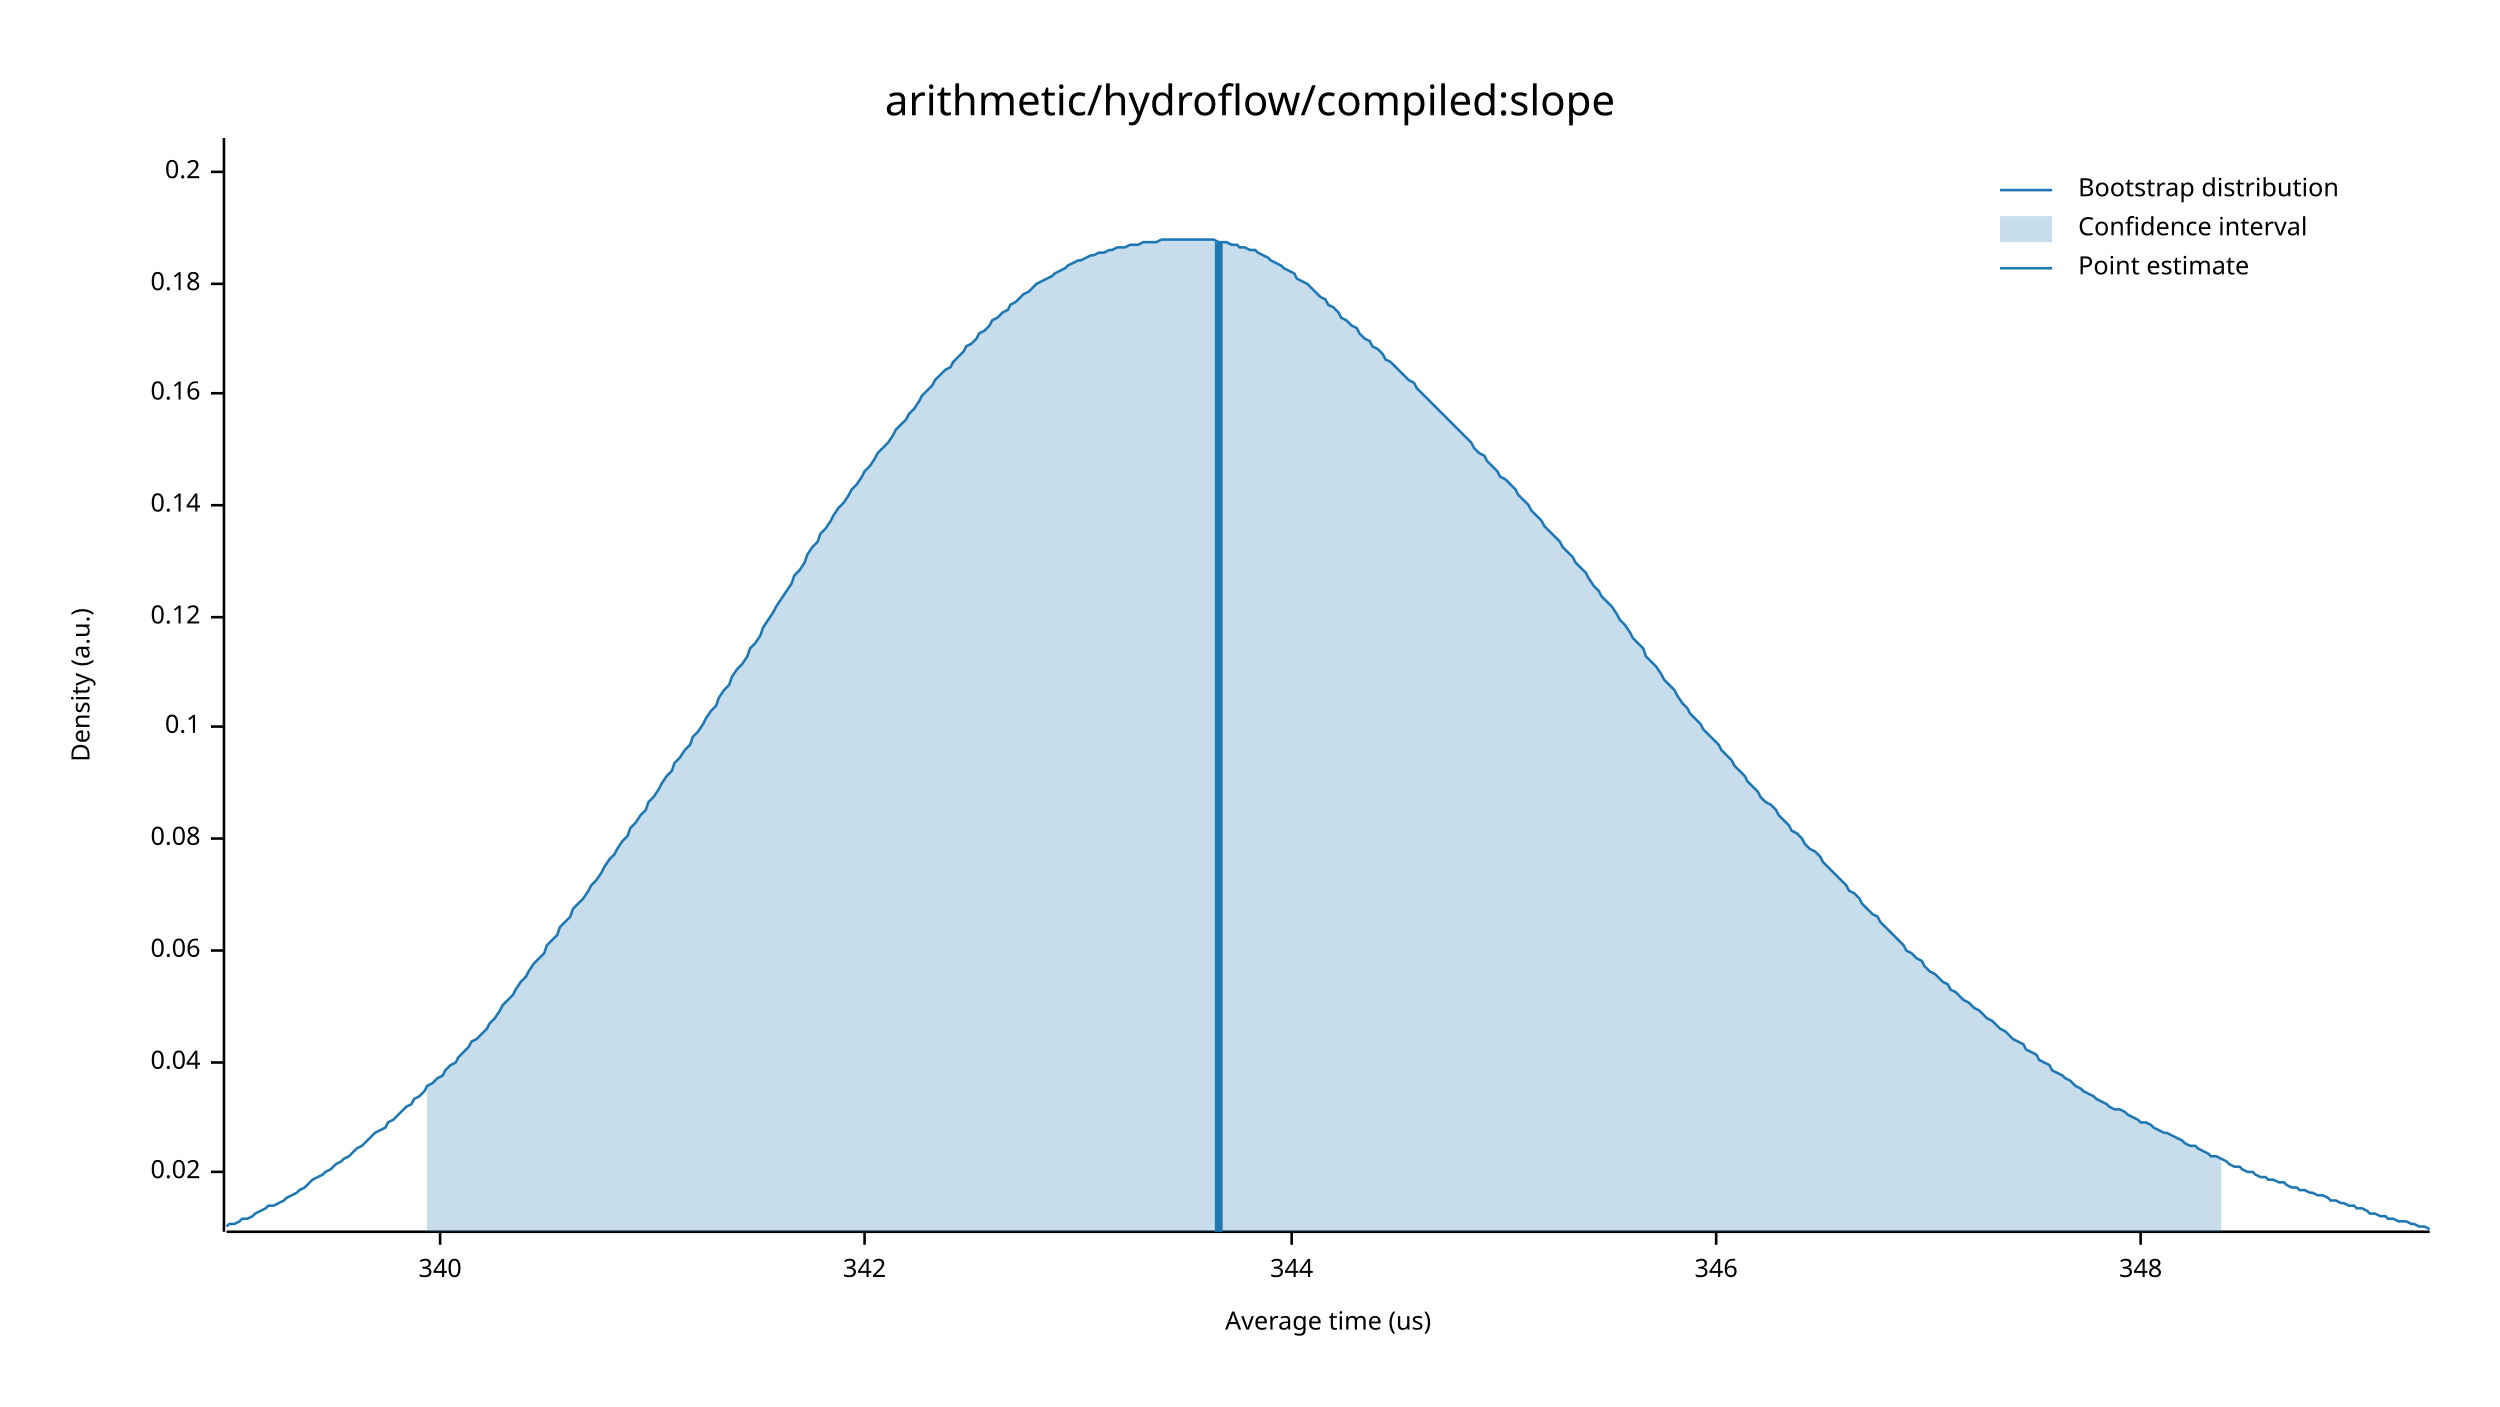
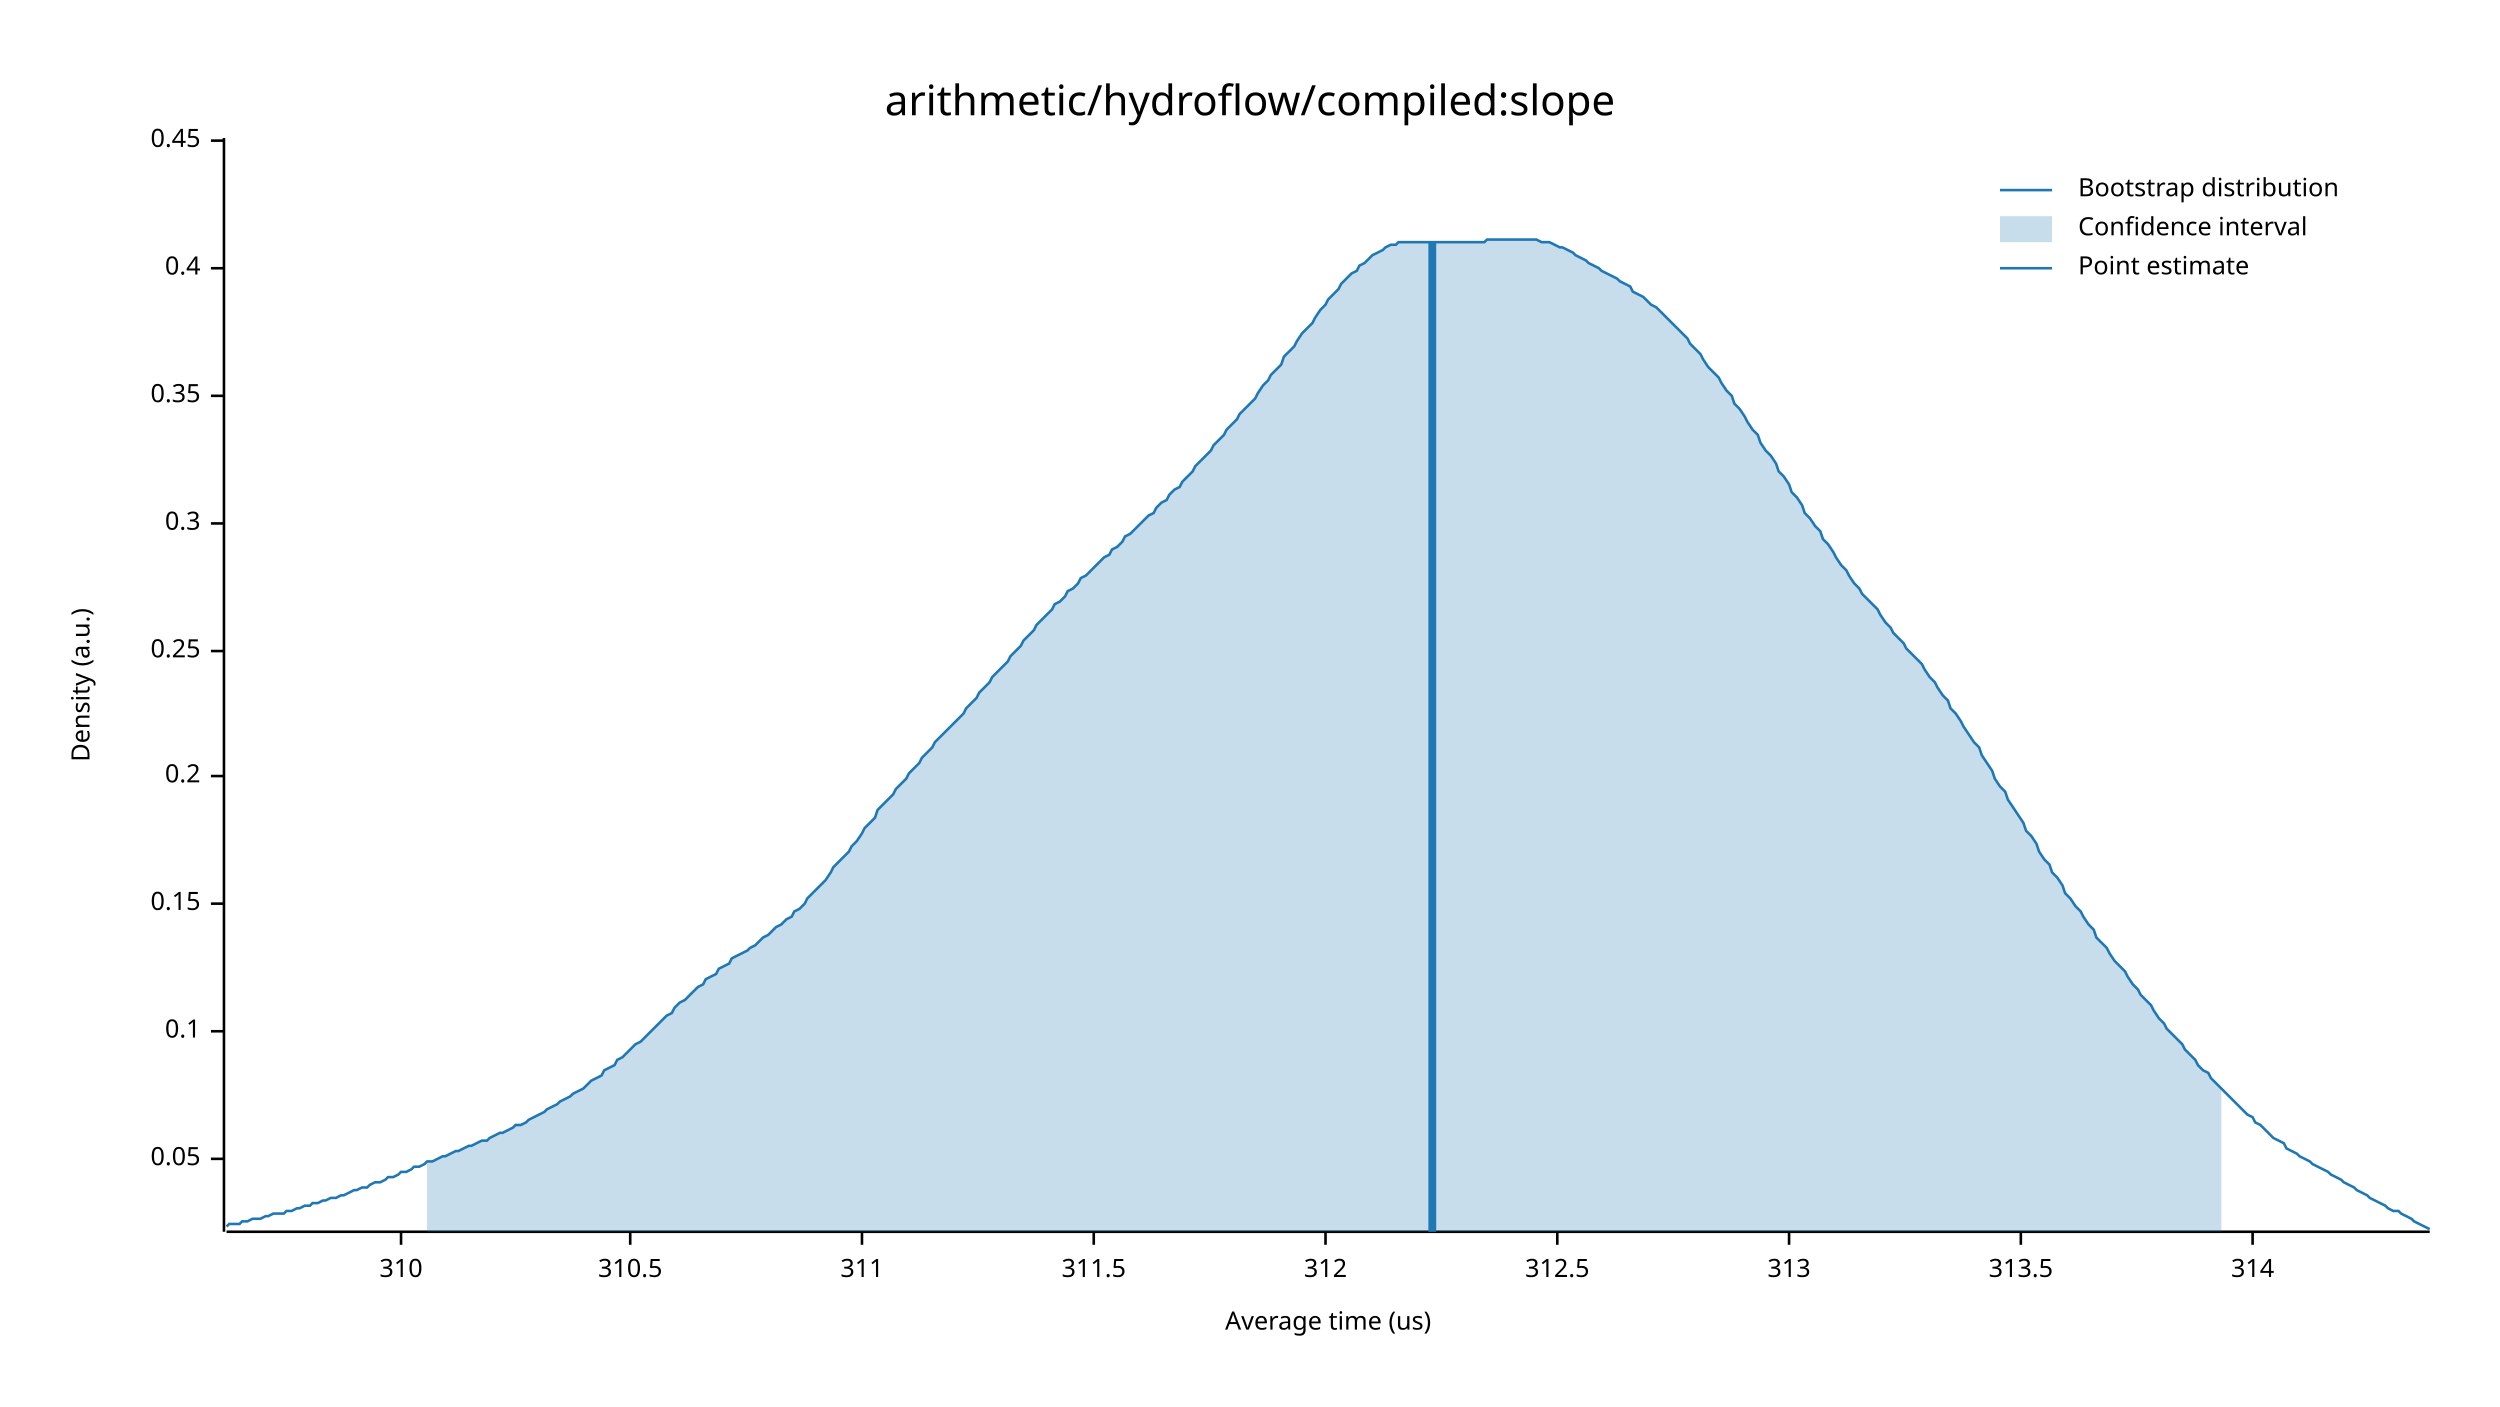
<svg xmlns="http://www.w3.org/2000/svg" width="960" height="540" viewBox="0 0 960 540">
  <text x="480" y="32" dy="0.76em" text-anchor="middle" font-family="sans-serif" font-size="16.129" opacity="1" fill="#000000">
arithmetic/hydroflow/compiled:slope
</text>
  <text x="27" y="263" dy="0.76em" text-anchor="middle" font-family="sans-serif" font-size="9.677" opacity="1" fill="#000000" transform="rotate(270, 27, 263)">
Density (a.u.)
</text>
  <text x="510" y="513" dy="-0.5ex" text-anchor="middle" font-family="sans-serif" font-size="9.677" opacity="1" fill="#000000">
Average time (us)
</text>
  <polyline fill="none" opacity="1" stroke="#000000" stroke-width="1" points="86,53 86,473 " />
-   <text x="77" y="450" dy="0.5ex" text-anchor="end" font-family="sans-serif" font-size="9.677" opacity="1" fill="#000000">
- 0.02
+   <text x="77" y="445" dy="0.5ex" text-anchor="end" font-family="sans-serif" font-size="9.677" opacity="1" fill="#000000">
+ 0.05
</text>
-   <polyline fill="none" opacity="1" stroke="#000000" stroke-width="1" points="81,450 86,450 " />
-   <text x="77" y="408" dy="0.5ex" text-anchor="end" font-family="sans-serif" font-size="9.677" opacity="1" fill="#000000">
- 0.04
- </text>
-   <polyline fill="none" opacity="1" stroke="#000000" stroke-width="1" points="81,408 86,408 " />
-   <text x="77" y="365" dy="0.5ex" text-anchor="end" font-family="sans-serif" font-size="9.677" opacity="1" fill="#000000">
- 0.06
- </text>
-   <polyline fill="none" opacity="1" stroke="#000000" stroke-width="1" points="81,365 86,365 " />
-   <text x="77" y="322" dy="0.5ex" text-anchor="end" font-family="sans-serif" font-size="9.677" opacity="1" fill="#000000">
- 0.08
- </text>
-   <polyline fill="none" opacity="1" stroke="#000000" stroke-width="1" points="81,322 86,322 " />
-   <text x="77" y="279" dy="0.5ex" text-anchor="end" font-family="sans-serif" font-size="9.677" opacity="1" fill="#000000">
+   <polyline fill="none" opacity="1" stroke="#000000" stroke-width="1" points="81,445 86,445 " />
+   <text x="77" y="396" dy="0.5ex" text-anchor="end" font-family="sans-serif" font-size="9.677" opacity="1" fill="#000000">
0.1
</text>
-   <polyline fill="none" opacity="1" stroke="#000000" stroke-width="1" points="81,279 86,279 " />
-   <text x="77" y="237" dy="0.5ex" text-anchor="end" font-family="sans-serif" font-size="9.677" opacity="1" fill="#000000">
- 0.12
+   <polyline fill="none" opacity="1" stroke="#000000" stroke-width="1" points="81,396 86,396 " />
+   <text x="77" y="347" dy="0.5ex" text-anchor="end" font-family="sans-serif" font-size="9.677" opacity="1" fill="#000000">
+ 0.15
</text>
-   <polyline fill="none" opacity="1" stroke="#000000" stroke-width="1" points="81,237 86,237 " />
-   <text x="77" y="194" dy="0.5ex" text-anchor="end" font-family="sans-serif" font-size="9.677" opacity="1" fill="#000000">
- 0.14
- </text>
-   <polyline fill="none" opacity="1" stroke="#000000" stroke-width="1" points="81,194 86,194 " />
-   <text x="77" y="151" dy="0.5ex" text-anchor="end" font-family="sans-serif" font-size="9.677" opacity="1" fill="#000000">
- 0.16
- </text>
-   <polyline fill="none" opacity="1" stroke="#000000" stroke-width="1" points="81,151 86,151 " />
-   <text x="77" y="109" dy="0.5ex" text-anchor="end" font-family="sans-serif" font-size="9.677" opacity="1" fill="#000000">
- 0.18
- </text>
-   <polyline fill="none" opacity="1" stroke="#000000" stroke-width="1" points="81,109 86,109 " />
-   <text x="77" y="66" dy="0.5ex" text-anchor="end" font-family="sans-serif" font-size="9.677" opacity="1" fill="#000000">
+   <polyline fill="none" opacity="1" stroke="#000000" stroke-width="1" points="81,347 86,347 " />
+   <text x="77" y="298" dy="0.5ex" text-anchor="end" font-family="sans-serif" font-size="9.677" opacity="1" fill="#000000">
0.2
</text>
-   <polyline fill="none" opacity="1" stroke="#000000" stroke-width="1" points="81,66 86,66 " />
+   <polyline fill="none" opacity="1" stroke="#000000" stroke-width="1" points="81,298 86,298 " />
+   <text x="77" y="250" dy="0.5ex" text-anchor="end" font-family="sans-serif" font-size="9.677" opacity="1" fill="#000000">
+ 0.25
+ </text>
+   <polyline fill="none" opacity="1" stroke="#000000" stroke-width="1" points="81,250 86,250 " />
+   <text x="77" y="201" dy="0.5ex" text-anchor="end" font-family="sans-serif" font-size="9.677" opacity="1" fill="#000000">
+ 0.3
+ </text>
+   <polyline fill="none" opacity="1" stroke="#000000" stroke-width="1" points="81,201 86,201 " />
+   <text x="77" y="152" dy="0.5ex" text-anchor="end" font-family="sans-serif" font-size="9.677" opacity="1" fill="#000000">
+ 0.35
+ </text>
+   <polyline fill="none" opacity="1" stroke="#000000" stroke-width="1" points="81,152 86,152 " />
+   <text x="77" y="103" dy="0.5ex" text-anchor="end" font-family="sans-serif" font-size="9.677" opacity="1" fill="#000000">
+ 0.4
+ </text>
+   <polyline fill="none" opacity="1" stroke="#000000" stroke-width="1" points="81,103 86,103 " />
+   <text x="77" y="54" dy="0.5ex" text-anchor="end" font-family="sans-serif" font-size="9.677" opacity="1" fill="#000000">
+ 0.45
+ </text>
+   <polyline fill="none" opacity="1" stroke="#000000" stroke-width="1" points="81,54 86,54 " />
  <polyline fill="none" opacity="1" stroke="#000000" stroke-width="1" points="87,473 933,473 " />
-   <text x="169" y="483" dy="0.76em" text-anchor="middle" font-family="sans-serif" font-size="9.677" opacity="1" fill="#000000">
- 340
+   <text x="154" y="483" dy="0.76em" text-anchor="middle" font-family="sans-serif" font-size="9.677" opacity="1" fill="#000000">
+ 310
</text>
-   <polyline fill="none" opacity="1" stroke="#000000" stroke-width="1" points="169,473 169,478 " />
-   <text x="332" y="483" dy="0.76em" text-anchor="middle" font-family="sans-serif" font-size="9.677" opacity="1" fill="#000000">
- 342
+   <polyline fill="none" opacity="1" stroke="#000000" stroke-width="1" points="154,473 154,478 " />
+   <text x="242" y="483" dy="0.76em" text-anchor="middle" font-family="sans-serif" font-size="9.677" opacity="1" fill="#000000">
+ 310.5
</text>
-   <polyline fill="none" opacity="1" stroke="#000000" stroke-width="1" points="332,473 332,478 " />
-   <text x="496" y="483" dy="0.76em" text-anchor="middle" font-family="sans-serif" font-size="9.677" opacity="1" fill="#000000">
- 344
+   <polyline fill="none" opacity="1" stroke="#000000" stroke-width="1" points="242,473 242,478 " />
+   <text x="331" y="483" dy="0.76em" text-anchor="middle" font-family="sans-serif" font-size="9.677" opacity="1" fill="#000000">
+ 311
</text>
-   <polyline fill="none" opacity="1" stroke="#000000" stroke-width="1" points="496,473 496,478 " />
-   <text x="659" y="483" dy="0.76em" text-anchor="middle" font-family="sans-serif" font-size="9.677" opacity="1" fill="#000000">
- 346
+   <polyline fill="none" opacity="1" stroke="#000000" stroke-width="1" points="331,473 331,478 " />
+   <text x="420" y="483" dy="0.76em" text-anchor="middle" font-family="sans-serif" font-size="9.677" opacity="1" fill="#000000">
+ 311.5
</text>
-   <polyline fill="none" opacity="1" stroke="#000000" stroke-width="1" points="659,473 659,478 " />
-   <text x="822" y="483" dy="0.76em" text-anchor="middle" font-family="sans-serif" font-size="9.677" opacity="1" fill="#000000">
- 348
+   <polyline fill="none" opacity="1" stroke="#000000" stroke-width="1" points="420,473 420,478 " />
+   <text x="509" y="483" dy="0.76em" text-anchor="middle" font-family="sans-serif" font-size="9.677" opacity="1" fill="#000000">
+ 312
</text>
-   <polyline fill="none" opacity="1" stroke="#000000" stroke-width="1" points="822,473 822,478 " />
-   <polyline fill="none" opacity="1" stroke="#1F78B4" stroke-width="1" points="87,471 88,470 90,470 92,469 93,468 95,468 97,467 98,466 100,465 102,464 103,463 105,463 107,462 109,461 110,460 112,459 114,458 115,457 117,456 119,454 120,453 122,452 124,451 125,450 127,449 129,447 131,446 132,445 134,444 136,442 137,441 139,440 141,438 142,437 144,435 146,434 148,433 149,431 151,430 153,428 154,427 156,425 158,424 159,422 161,421 163,419 164,417 166,416 168,414 170,413 171,411 173,409 175,408 176,406 178,404 180,402 181,400 183,399 185,397 187,395 188,393 190,391 192,388 193,386 195,384 197,382 198,380 200,377 202,375 203,373 205,370 207,368 209,366 210,363 212,361 214,359 215,356 217,354 219,352 220,349 222,347 224,345 226,342 227,340 229,338 231,335 232,333 234,330 236,328 237,326 239,323 241,321 242,318 244,316 246,313 248,311 249,308 251,306 253,303 254,301 256,298 258,296 259,293 261,291 263,288 265,286 266,283 268,281 270,278 271,276 273,273 275,271 276,268 278,265 280,263 281,260 283,257 285,255 287,252 288,249 290,247 292,244 293,241 295,238 297,235 298,233 300,230 302,227 304,224 305,221 307,219 309,216 310,213 312,210 314,208 315,205 317,203 319,200 320,198 322,195 324,193 326,190 327,188 329,186 331,183 332,181 334,179 336,176 337,174 339,172 341,170 343,167 344,165 346,163 348,161 349,159 351,157 353,154 354,152 356,150 358,148 359,146 361,144 363,142 365,141 366,139 368,137 370,135 371,133 373,132 375,130 376,128 378,127 380,125 381,123 383,122 385,120 387,119 388,117 390,116 392,114 393,113 395,112 397,110 398,109 400,108 402,107 404,106 405,105 407,104 409,103 410,102 412,101 414,100 415,100 417,99 419,98 420,98 422,97 424,97 426,96 427,96 429,95 431,95 432,95 434,94 436,94 437,94 439,93 441,93 443,93 444,93 446,92 448,92 449,92 451,92 453,92 454,92 456,92 458,92 459,92 461,92 463,92 465,92 466,92 468,93 470,93 471,93 473,94 475,94 476,95 478,95 480,96 482,96 483,97 485,98 487,99 488,100 490,101 492,102 493,103 495,104 497,105 498,107 500,108 502,109 504,111 505,112 507,114 509,115 510,117 512,118 514,120 515,122 517,123 519,125 521,126 522,128 524,130 526,131 527,133 529,134 531,136 532,138 534,139 536,141 537,142 539,144 541,146 543,147 544,149 546,151 548,153 549,154 551,156 553,158 554,159 556,161 558,163 560,165 561,166 563,168 565,170 566,172 568,174 570,175 571,177 573,179 575,181 576,183 578,184 580,186 582,188 583,190 585,192 587,194 588,196 590,198 592,200 593,202 595,204 597,206 599,208 600,210 602,212 604,214 605,216 607,218 609,220 610,222 612,225 614,227 615,229 617,231 619,233 621,236 622,238 624,240 626,243 627,245 629,247 631,249 632,252 634,254 636,256 638,259 639,261 641,263 643,265 644,267 646,270 648,272 649,274 651,276 653,278 654,280 656,282 658,284 660,286 661,288 663,290 665,292 666,294 668,296 670,298 671,300 673,302 675,304 676,306 678,308 680,309 682,311 683,313 685,315 687,317 688,319 690,320 692,322 693,324 695,326 697,327 699,329 700,331 702,333 704,335 705,336 707,338 709,340 710,342 712,343 714,345 715,347 717,349 719,351 721,352 722,354 724,356 726,358 727,359 729,361 731,363 732,365 734,366 736,368 738,369 739,371 741,373 743,374 744,375 746,377 748,378 749,380 751,381 753,383 754,384 756,385 758,387 760,388 761,389 763,391 765,392 766,393 768,395 770,396 771,397 773,399 775,400 777,401 778,403 780,404 782,405 783,407 785,408 787,409 788,411 790,412 792,413 793,414 795,415 797,417 799,418 800,419 802,420 804,421 805,422 807,423 809,424 810,425 812,426 814,426 816,427 817,428 819,429 821,430 822,431 824,431 826,432 827,433 829,434 831,435 832,435 834,436 836,437 838,438 839,439 841,440 843,440 844,441 846,442 848,443 849,444 851,444 853,445 855,446 856,447 858,448 860,448 861,449 863,450 865,450 866,451 868,452 870,452 871,453 873,453 875,454 877,454 878,455 880,456 882,456 883,457 885,457 887,458 888,458 890,459 892,459 894,460 895,461 897,461 899,462 900,462 902,463 904,463 905,464 907,464 909,465 910,466 912,466 914,467 916,467 917,468 919,468 921,469 922,469 924,469 926,470 927,470 929,471 931,471 933,472 " />
-   <polygon opacity="0.25" fill="#1F78B4" points="164,417 166,416 168,414 170,413 171,411 173,409 175,408 176,406 178,404 180,402 181,400 183,399 185,397 187,395 188,393 190,391 192,388 193,386 195,384 197,382 198,380 200,377 202,375 203,373 205,370 207,368 209,366 210,363 212,361 214,359 215,356 217,354 219,352 220,349 222,347 224,345 226,342 227,340 229,338 231,335 232,333 234,330 236,328 237,326 239,323 241,321 242,318 244,316 246,313 248,311 249,308 251,306 253,303 254,301 256,298 258,296 259,293 261,291 263,288 265,286 266,283 268,281 270,278 271,276 273,273 275,271 276,268 278,265 280,263 281,260 283,257 285,255 287,252 288,249 290,247 292,244 293,241 295,238 297,235 298,233 300,230 302,227 304,224 305,221 307,219 309,216 310,213 312,210 314,208 315,205 317,203 319,200 320,198 322,195 324,193 326,190 327,188 329,186 331,183 332,181 334,179 336,176 337,174 339,172 341,170 343,167 344,165 346,163 348,161 349,159 351,157 353,154 354,152 356,150 358,148 359,146 361,144 363,142 365,141 366,139 368,137 370,135 371,133 373,132 375,130 376,128 378,127 380,125 381,123 383,122 385,120 387,119 388,117 390,116 392,114 393,113 395,112 397,110 398,109 400,108 402,107 404,106 405,105 407,104 409,103 410,102 412,101 414,100 415,100 417,99 419,98 420,98 422,97 424,97 426,96 427,96 429,95 431,95 432,95 434,94 436,94 437,94 439,93 441,93 443,93 444,93 446,92 448,92 449,92 451,92 453,92 454,92 456,92 458,92 459,92 461,92 463,92 465,92 466,92 468,93 470,93 471,93 473,94 475,94 476,95 478,95 480,96 482,96 483,97 485,98 487,99 488,100 490,101 492,102 493,103 495,104 497,105 498,107 500,108 502,109 504,111 505,112 507,114 509,115 510,117 512,118 514,120 515,122 517,123 519,125 521,126 522,128 524,130 526,131 527,133 529,134 531,136 532,138 534,139 536,141 537,142 539,144 541,146 543,147 544,149 546,151 548,153 549,154 551,156 553,158 554,159 556,161 558,163 560,165 561,166 563,168 565,170 566,172 568,174 570,175 571,177 573,179 575,181 576,183 578,184 580,186 582,188 583,190 585,192 587,194 588,196 590,198 592,200 593,202 595,204 597,206 599,208 600,210 602,212 604,214 605,216 607,218 609,220 610,222 612,225 614,227 615,229 617,231 619,233 621,236 622,238 624,240 626,243 627,245 629,247 631,249 632,252 634,254 636,256 638,259 639,261 641,263 643,265 644,267 646,270 648,272 649,274 651,276 653,278 654,280 656,282 658,284 660,286 661,288 663,290 665,292 666,294 668,296 670,298 671,300 673,302 675,304 676,306 678,308 680,309 682,311 683,313 685,315 687,317 688,319 690,320 692,322 693,324 695,326 697,327 699,329 700,331 702,333 704,335 705,336 707,338 709,340 710,342 712,343 714,345 715,347 717,349 719,351 721,352 722,354 724,356 726,358 727,359 729,361 731,363 732,365 734,366 736,368 738,369 739,371 741,373 743,374 744,375 746,377 748,378 749,380 751,381 753,383 754,384 756,385 758,387 760,388 761,389 763,391 765,392 766,393 768,395 770,396 771,397 773,399 775,400 777,401 778,403 780,404 782,405 783,407 785,408 787,409 788,411 790,412 792,413 793,414 795,415 797,417 799,418 800,419 802,420 804,421 805,422 807,423 809,424 810,425 812,426 814,426 816,427 817,428 819,429 821,430 822,431 824,431 826,432 827,433 829,434 831,435 832,435 834,436 836,437 838,438 839,439 841,440 843,440 844,441 846,442 848,443 849,444 851,444 853,445 853,473 164,473 " />
-   <polyline fill="none" opacity="1" stroke="#1F78B4" stroke-width="3" points="468,473 468,93 " />
+   <polyline fill="none" opacity="1" stroke="#000000" stroke-width="1" points="509,473 509,478 " />
+   <text x="598" y="483" dy="0.76em" text-anchor="middle" font-family="sans-serif" font-size="9.677" opacity="1" fill="#000000">
+ 312.5
+ </text>
+   <polyline fill="none" opacity="1" stroke="#000000" stroke-width="1" points="598,473 598,478 " />
+   <text x="687" y="483" dy="0.76em" text-anchor="middle" font-family="sans-serif" font-size="9.677" opacity="1" fill="#000000">
+ 313
+ </text>
+   <polyline fill="none" opacity="1" stroke="#000000" stroke-width="1" points="687,473 687,478 " />
+   <text x="776" y="483" dy="0.76em" text-anchor="middle" font-family="sans-serif" font-size="9.677" opacity="1" fill="#000000">
+ 313.5
+ </text>
+   <polyline fill="none" opacity="1" stroke="#000000" stroke-width="1" points="776,473 776,478 " />
+   <text x="865" y="483" dy="0.76em" text-anchor="middle" font-family="sans-serif" font-size="9.677" opacity="1" fill="#000000">
+ 314
+ </text>
+   <polyline fill="none" opacity="1" stroke="#000000" stroke-width="1" points="865,473 865,478 " />
+   <polyline fill="none" opacity="1" stroke="#1F78B4" stroke-width="1" points="87,471 88,470 90,470 92,470 93,469 95,469 97,468 98,468 100,468 102,467 103,467 105,466 107,466 109,466 110,465 112,465 114,464 115,464 117,463 119,463 120,462 122,462 124,461 125,461 127,460 129,460 131,459 132,459 134,458 136,457 137,457 139,456 141,456 142,455 144,454 146,454 148,453 149,452 151,452 153,451 154,450 156,450 158,449 159,448 161,448 163,447 164,446 166,446 168,445 170,444 171,444 173,443 175,442 176,442 178,441 180,440 181,440 183,439 185,438 187,438 188,437 190,436 192,435 193,435 195,434 197,433 198,432 200,432 202,431 203,430 205,429 207,428 209,427 210,426 212,425 214,424 215,423 217,422 219,421 220,420 222,419 224,418 226,416 227,415 229,414 231,413 232,411 234,410 236,409 237,407 239,406 241,404 242,403 244,401 246,400 248,398 249,397 251,395 253,393 254,392 256,390 258,389 259,387 261,385 263,384 265,382 266,381 268,379 270,378 271,376 273,375 275,374 276,372 278,371 280,370 281,368 283,367 285,366 287,365 288,364 290,363 292,361 293,360 295,359 297,357 298,356 300,355 302,353 304,352 305,350 307,349 309,347 310,345 312,343 314,341 315,340 317,338 319,335 320,333 322,331 324,329 326,327 327,325 329,323 331,320 332,318 334,316 336,314 337,311 339,309 341,307 343,305 344,303 346,301 348,299 349,297 351,295 353,293 354,291 356,289 358,287 359,285 361,283 363,281 365,279 366,278 368,276 370,274 371,272 373,270 375,268 376,266 378,264 380,262 381,260 383,258 385,256 387,254 388,252 390,250 392,248 393,246 395,244 397,242 398,240 400,238 402,236 404,234 405,232 407,231 409,229 410,227 412,226 414,224 415,222 417,221 419,219 420,218 422,216 424,214 426,213 427,211 429,210 431,208 432,206 434,205 436,203 437,202 439,200 441,198 443,197 444,195 446,193 448,192 449,190 451,188 453,187 454,185 456,183 458,181 459,179 461,177 463,175 465,173 466,171 468,169 470,167 471,165 473,163 475,161 476,159 478,157 480,155 482,153 483,151 485,148 487,146 488,144 490,142 492,140 493,137 495,135 497,133 498,131 500,128 502,126 504,124 505,122 507,119 509,117 510,115 512,113 514,111 515,109 517,107 519,105 521,104 522,102 524,101 526,99 527,98 529,97 531,96 532,95 534,94 536,94 537,93 539,93 541,93 543,93 544,93 546,93 548,93 549,93 551,93 553,93 554,93 556,93 558,93 560,93 561,93 563,93 565,93 566,93 568,93 570,93 571,92 573,92 575,92 576,92 578,92 580,92 582,92 583,92 585,92 587,92 588,92 590,92 592,93 593,93 595,93 597,94 599,95 600,95 602,96 604,97 605,98 607,99 609,100 610,101 612,102 614,103 615,104 617,105 619,106 621,107 622,108 624,109 626,110 627,112 629,113 631,114 632,115 634,117 636,118 638,120 639,121 641,123 643,125 644,126 646,128 648,130 649,132 651,134 653,136 654,138 656,141 658,143 660,145 661,147 663,150 665,152 666,155 668,157 670,160 671,162 673,165 675,167 676,170 678,173 680,175 682,178 683,181 685,183 687,186 688,189 690,191 692,194 693,197 695,199 697,202 699,204 700,207 702,209 704,212 705,214 707,217 709,219 710,221 712,224 714,226 715,228 717,230 719,232 721,234 722,236 724,239 726,241 727,243 729,245 731,247 732,249 734,251 736,253 738,255 739,257 741,260 743,262 744,264 746,267 748,269 749,272 751,274 753,277 754,279 756,282 758,285 760,287 761,290 763,293 765,296 766,299 768,302 770,304 771,307 773,310 775,313 777,316 778,319 780,321 782,324 783,327 785,330 787,332 788,335 790,337 792,340 793,343 795,345 797,348 799,350 800,352 802,355 804,357 805,360 807,362 809,364 810,366 812,369 814,371 816,373 817,375 819,378 821,380 822,382 824,384 826,386 827,388 829,391 831,393 832,395 834,397 836,399 838,401 839,403 841,405 843,407 844,409 846,411 848,412 849,414 851,416 853,418 855,420 856,421 858,423 860,425 861,426 863,428 865,429 866,431 868,432 870,434 871,435 873,437 875,438 877,439 878,441 880,442 882,443 883,444 885,445 887,446 888,447 890,448 892,449 894,450 895,451 897,452 899,453 900,454 902,455 904,456 905,457 907,458 909,459 910,460 912,461 914,462 916,463 917,464 919,465 921,465 922,466 924,467 926,468 927,469 929,470 931,471 933,472 " />
+   <polygon opacity="0.25" fill="#1F78B4" points="164,446 166,446 168,445 170,444 171,444 173,443 175,442 176,442 178,441 180,440 181,440 183,439 185,438 187,438 188,437 190,436 192,435 193,435 195,434 197,433 198,432 200,432 202,431 203,430 205,429 207,428 209,427 210,426 212,425 214,424 215,423 217,422 219,421 220,420 222,419 224,418 226,416 227,415 229,414 231,413 232,411 234,410 236,409 237,407 239,406 241,404 242,403 244,401 246,400 248,398 249,397 251,395 253,393 254,392 256,390 258,389 259,387 261,385 263,384 265,382 266,381 268,379 270,378 271,376 273,375 275,374 276,372 278,371 280,370 281,368 283,367 285,366 287,365 288,364 290,363 292,361 293,360 295,359 297,357 298,356 300,355 302,353 304,352 305,350 307,349 309,347 310,345 312,343 314,341 315,340 317,338 319,335 320,333 322,331 324,329 326,327 327,325 329,323 331,320 332,318 334,316 336,314 337,311 339,309 341,307 343,305 344,303 346,301 348,299 349,297 351,295 353,293 354,291 356,289 358,287 359,285 361,283 363,281 365,279 366,278 368,276 370,274 371,272 373,270 375,268 376,266 378,264 380,262 381,260 383,258 385,256 387,254 388,252 390,250 392,248 393,246 395,244 397,242 398,240 400,238 402,236 404,234 405,232 407,231 409,229 410,227 412,226 414,224 415,222 417,221 419,219 420,218 422,216 424,214 426,213 427,211 429,210 431,208 432,206 434,205 436,203 437,202 439,200 441,198 443,197 444,195 446,193 448,192 449,190 451,188 453,187 454,185 456,183 458,181 459,179 461,177 463,175 465,173 466,171 468,169 470,167 471,165 473,163 475,161 476,159 478,157 480,155 482,153 483,151 485,148 487,146 488,144 490,142 492,140 493,137 495,135 497,133 498,131 500,128 502,126 504,124 505,122 507,119 509,117 510,115 512,113 514,111 515,109 517,107 519,105 521,104 522,102 524,101 526,99 527,98 529,97 531,96 532,95 534,94 536,94 537,93 539,93 541,93 543,93 544,93 546,93 548,93 549,93 551,93 553,93 554,93 556,93 558,93 560,93 561,93 563,93 565,93 566,93 568,93 570,93 571,92 573,92 575,92 576,92 578,92 580,92 582,92 583,92 585,92 587,92 588,92 590,92 592,93 593,93 595,93 597,94 599,95 600,95 602,96 604,97 605,98 607,99 609,100 610,101 612,102 614,103 615,104 617,105 619,106 621,107 622,108 624,109 626,110 627,112 629,113 631,114 632,115 634,117 636,118 638,120 639,121 641,123 643,125 644,126 646,128 648,130 649,132 651,134 653,136 654,138 656,141 658,143 660,145 661,147 663,150 665,152 666,155 668,157 670,160 671,162 673,165 675,167 676,170 678,173 680,175 682,178 683,181 685,183 687,186 688,189 690,191 692,194 693,197 695,199 697,202 699,204 700,207 702,209 704,212 705,214 707,217 709,219 710,221 712,224 714,226 715,228 717,230 719,232 721,234 722,236 724,239 726,241 727,243 729,245 731,247 732,249 734,251 736,253 738,255 739,257 741,260 743,262 744,264 746,267 748,269 749,272 751,274 753,277 754,279 756,282 758,285 760,287 761,290 763,293 765,296 766,299 768,302 770,304 771,307 773,310 775,313 777,316 778,319 780,321 782,324 783,327 785,330 787,332 788,335 790,337 792,340 793,343 795,345 797,348 799,350 800,352 802,355 804,357 805,360 807,362 809,364 810,366 812,369 814,371 816,373 817,375 819,378 821,380 822,382 824,384 826,386 827,388 829,391 831,393 832,395 834,397 836,399 838,401 839,403 841,405 843,407 844,409 846,411 848,412 849,414 851,416 853,418 853,473 164,473 " />
+   <polyline fill="none" opacity="1" stroke="#1F78B4" stroke-width="3" points="550,473 550,93 " />
  <text x="798" y="68" dy="0.76em" text-anchor="start" font-family="sans-serif" font-size="9.677" opacity="1" fill="#000000">
Bootstrap distribution
</text>
  <text x="798" y="83" dy="0.76em" text-anchor="start" font-family="sans-serif" font-size="9.677" opacity="1" fill="#000000">
Confidence interval
</text>
  <text x="798" y="98" dy="0.76em" text-anchor="start" font-family="sans-serif" font-size="9.677" opacity="1" fill="#000000">
Point estimate
</text>
  <polyline fill="none" opacity="1" stroke="#1F78B4" stroke-width="1" points="768,73 788,73 " />
  <rect x="768" y="83" width="20" height="10" opacity="0.25" fill="#1F78B4" stroke="none" />
  <polyline fill="none" opacity="1" stroke="#1F78B4" stroke-width="1" points="768,103 788,103 " />
</svg>
